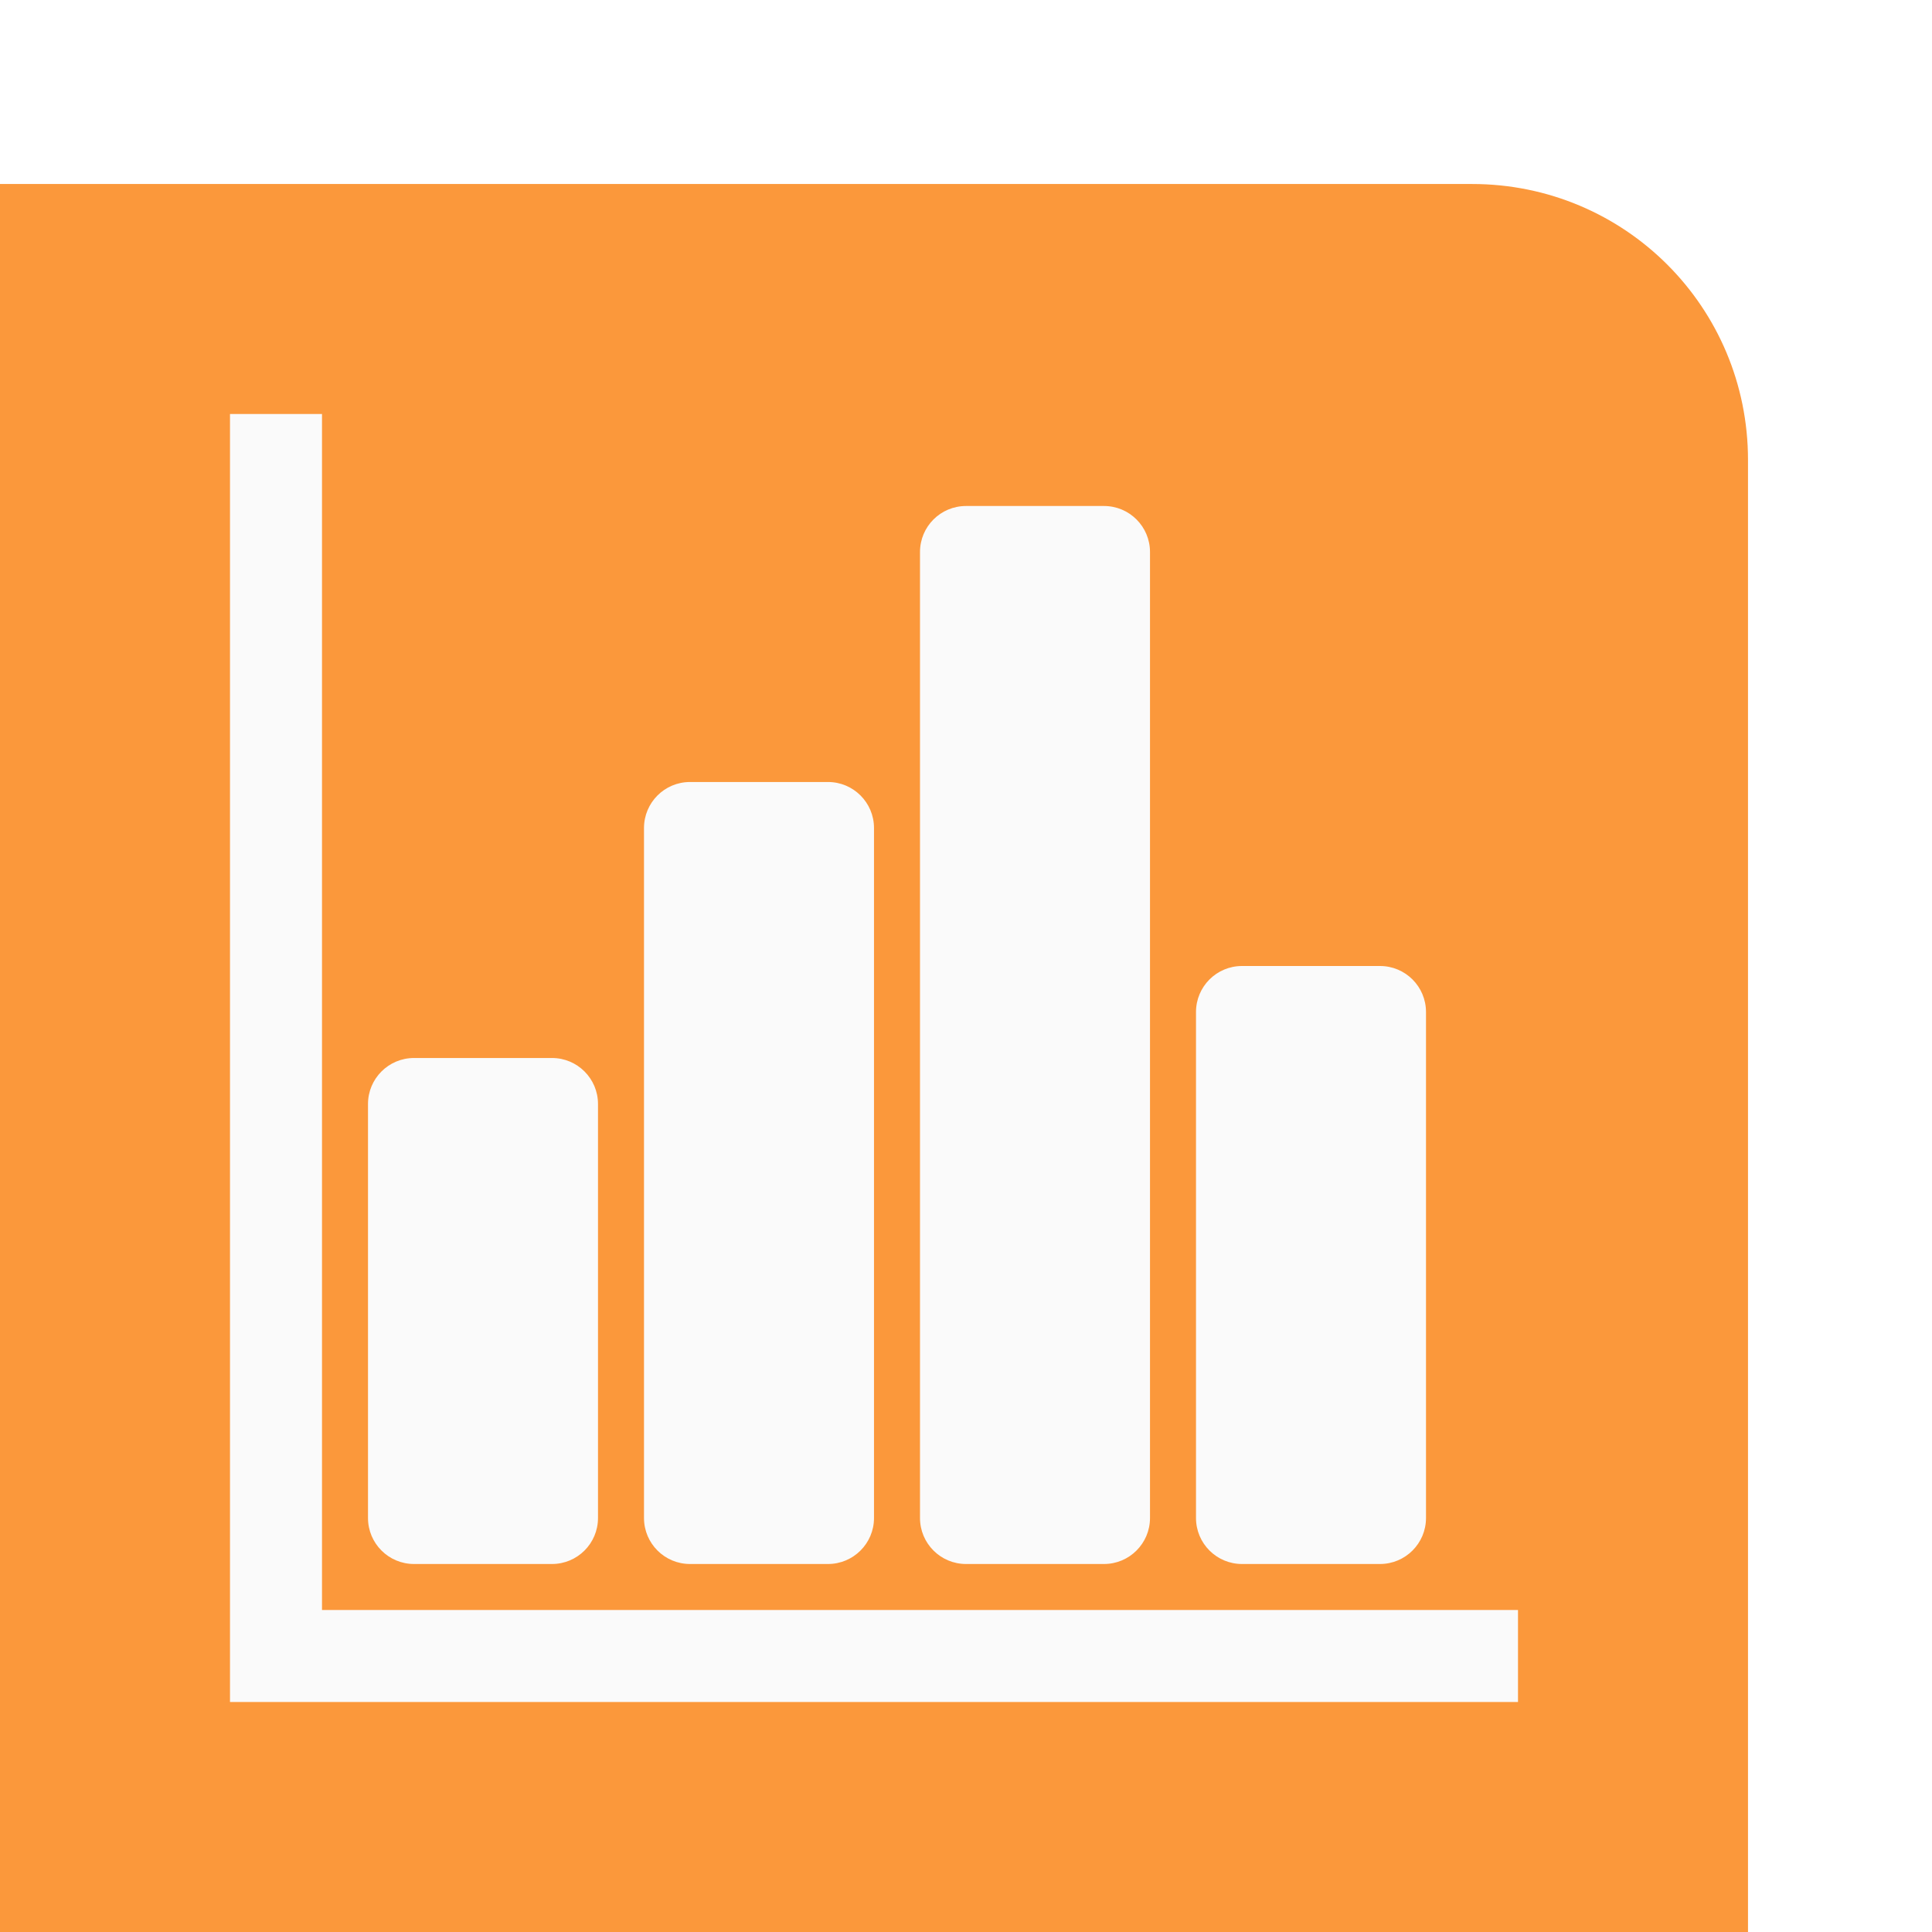
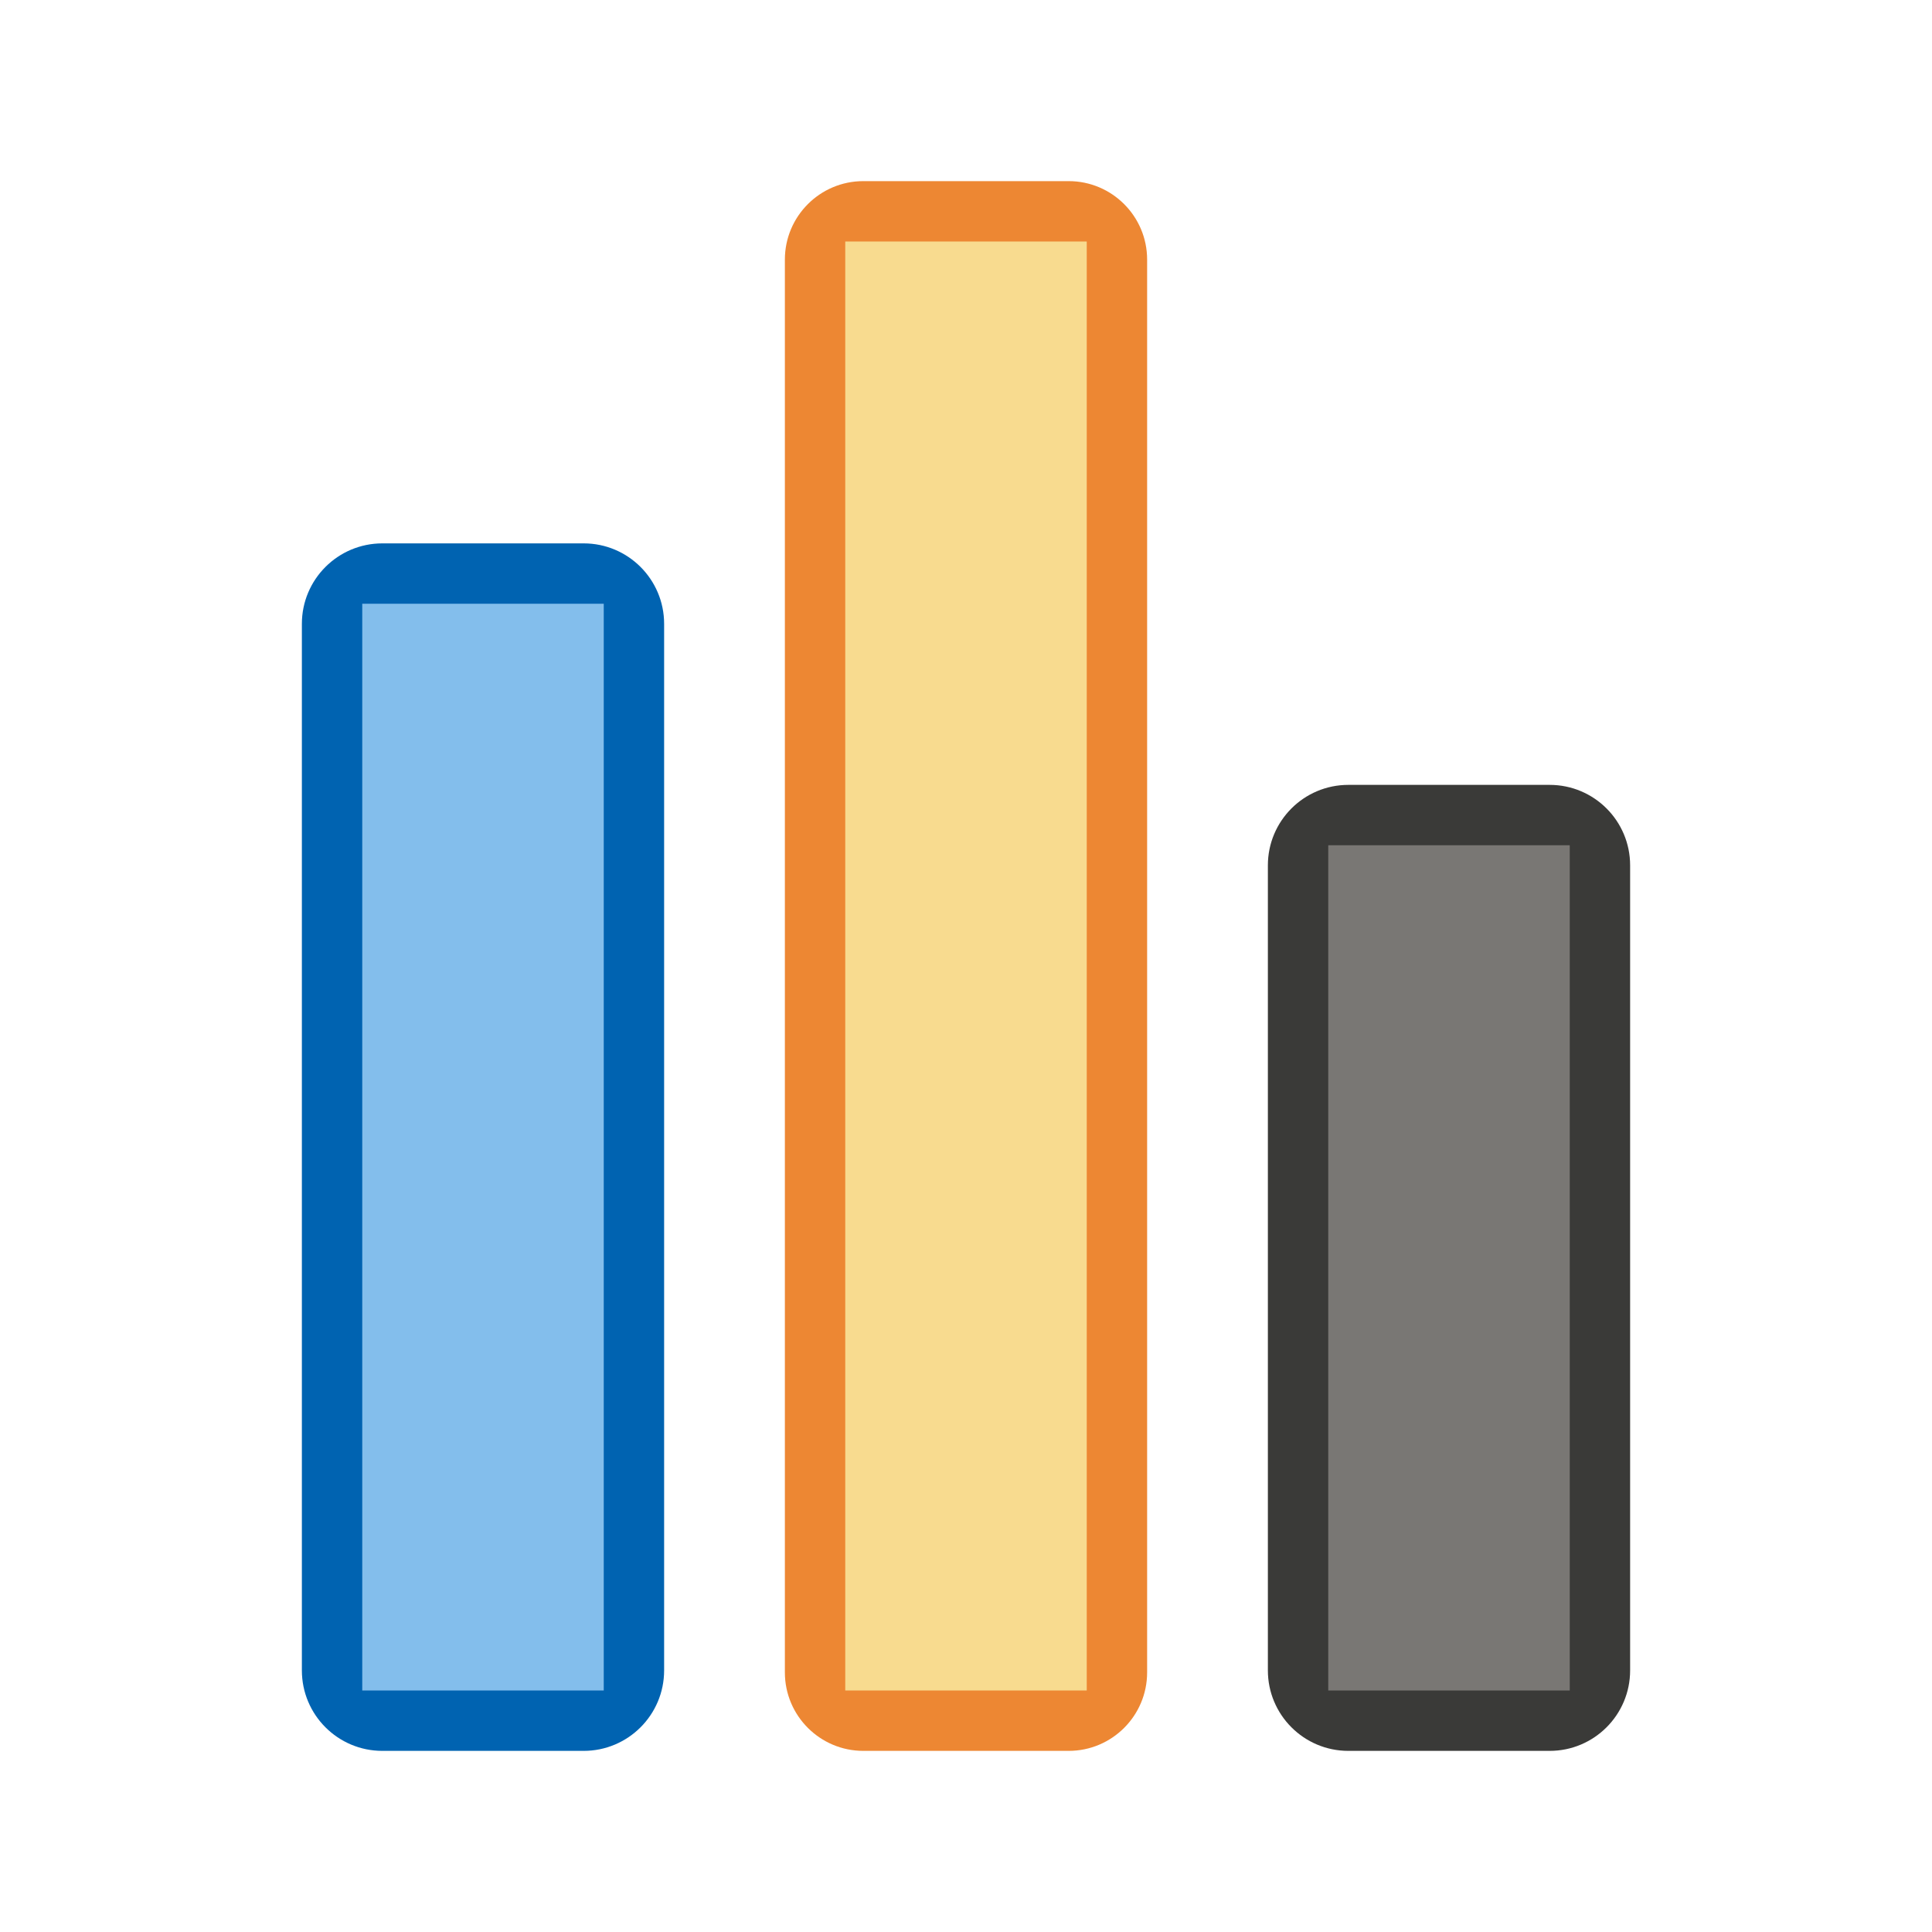
- <svg xmlns="http://www.w3.org/2000/svg" height="42" viewBox="0 0 42 42" width="42">
-   <path d="m0 4v6 26 6h32 6v-6-26c0-3.324-2.676-6-6-6h-25z" fill="#fb983b" />
-   <g fill="#fafafa" transform="translate(0 1)">
-     <path d="m5 9v28h2 26v-2h-26v-26z" transform="translate(0 -1)" />
-     <rect height="11" ry="1" width="5" x="8" y="22" />
-     <rect height="17" ry="1" width="5" x="14" y="16" />
-     <rect height="23" ry="1" width="5" x="20" y="10" />
-     <rect height="13" ry="1" width="5" x="26" y="20" />
-   </g>
+ <svg xmlns="http://www.w3.org/2000/svg" viewBox="0 0 32 32">
+   <rect fill="#0063b1" height="20" ry="1.333" width="6" x="5" y="9" />
+   <rect fill="#3a3a38" height="16" ry="1.333" width="6" x="21" y="13" />
+   <rect fill="#ed8733" height="26" ry="1.3" width="6" x="13" y="3" />
+   <path d="m6 10h4v18h-4z" fill="#83beec" stroke-width="1.359" />
+   <path d="m14 4h4v24h-4z" fill="#f8db8f" stroke-width="1.333" />
+   <path d="m22 14h4v14h-4z" fill="#797774" stroke-width="1.366" />
</svg>
